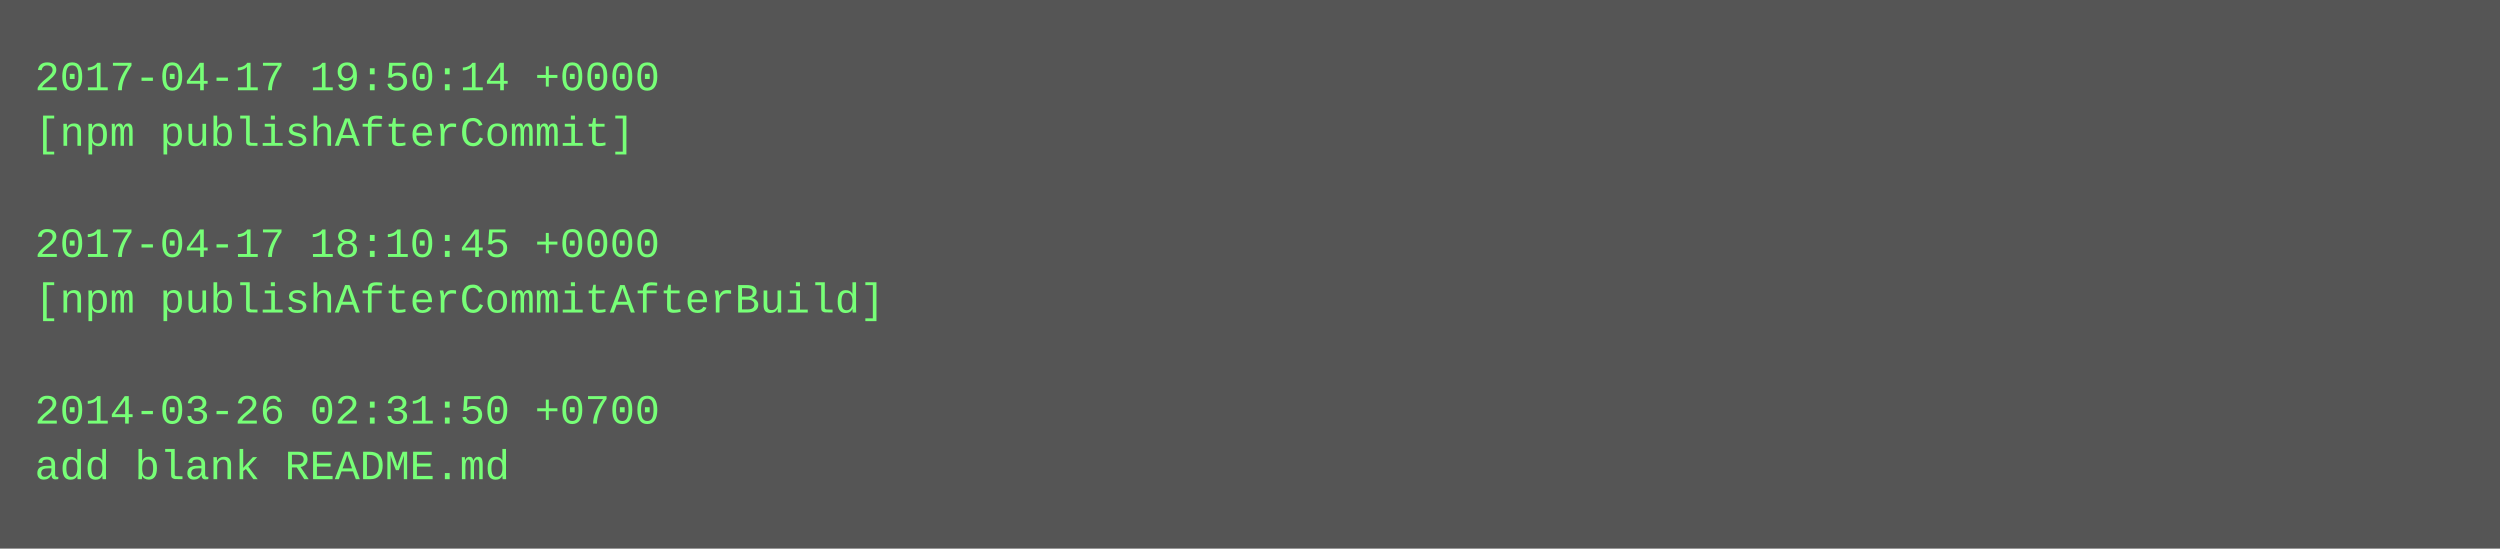
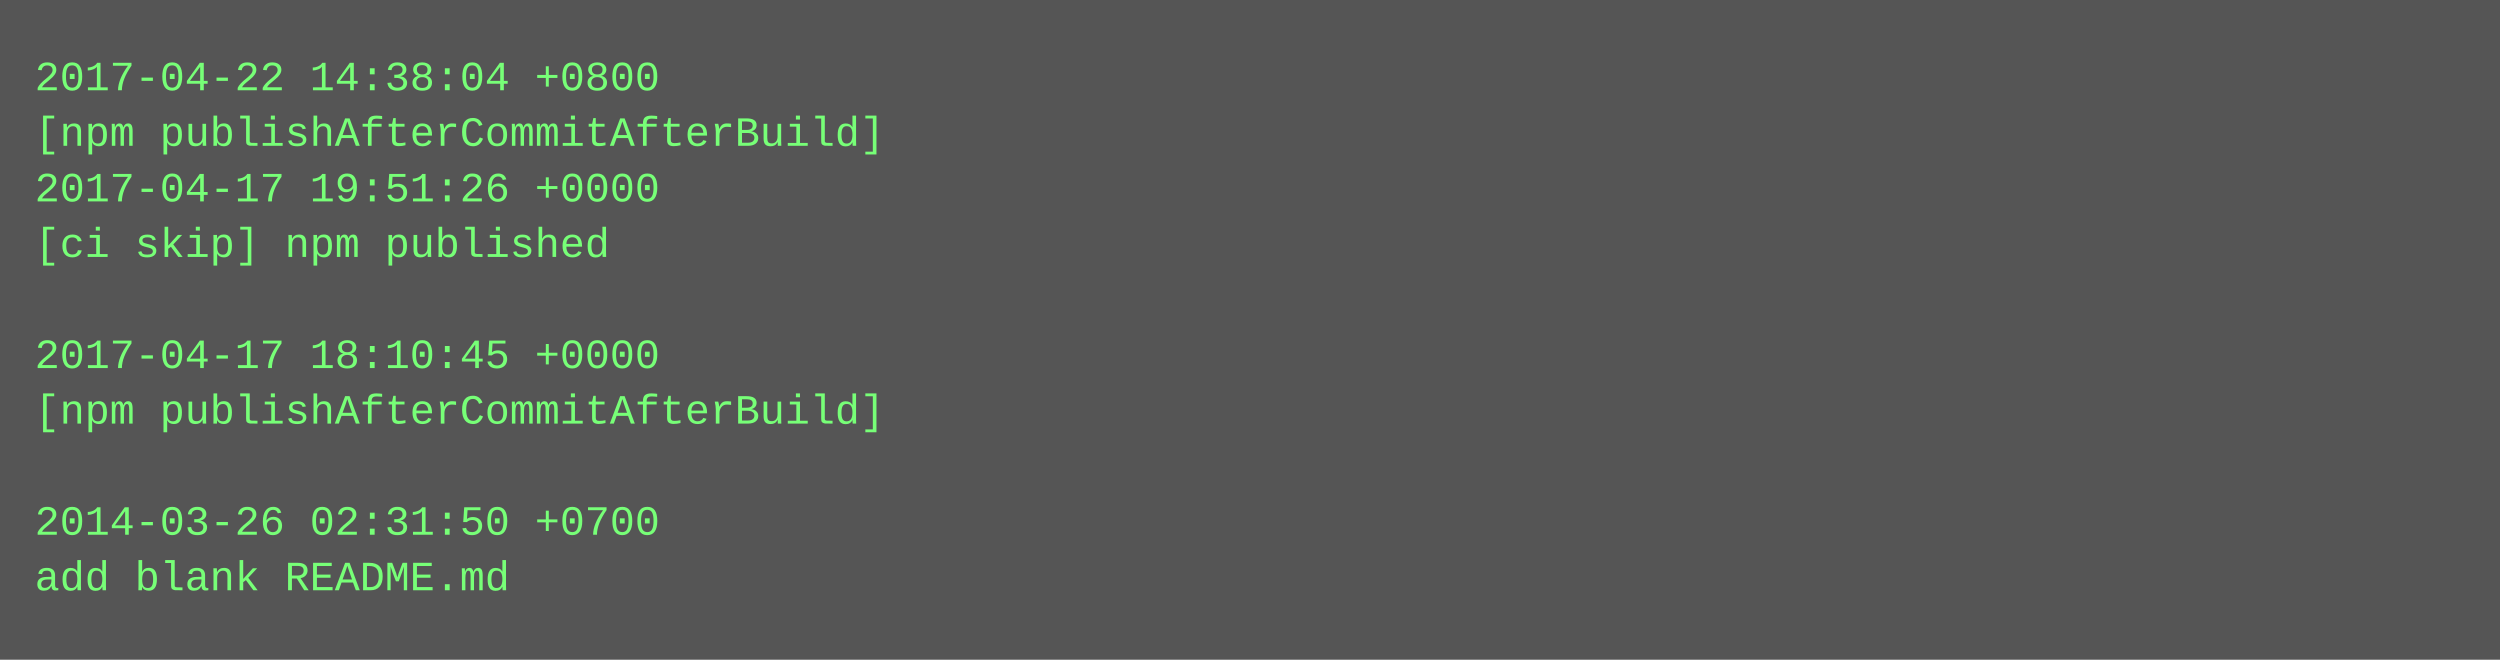
- <svg xmlns="http://www.w3.org/2000/svg" height="158" width="720">
-   <rect height="158" fill="#555" width="720" />
+ <svg xmlns="http://www.w3.org/2000/svg" height="190" width="720">
+   <rect height="190" fill="#555" width="720" />
  <text fill="#7f7" font-family="Courier New" font-size="12" xml:space="preserve">
-     <tspan x="10" y="26">2017-04-17 19:50:14 +0000</tspan>
-     <tspan x="10" y="42">[npm publishAfterCommit]</tspan>
-     <tspan x="10" y="58" />
-     <tspan x="10" y="74">2017-04-17 18:10:45 +0000</tspan>
-     <tspan x="10" y="90">[npm publishAfterCommitAfterBuild]</tspan>
-     <tspan x="10" y="106" />
-     <tspan x="10" y="122">2014-03-26 02:31:50 +0700</tspan>
-     <tspan x="10" y="138">add blank README.md</tspan>
+     <tspan x="10" y="26">2017-04-22 14:38:04 +0800</tspan>
+     <tspan x="10" y="42">[npm publishAfterCommitAfterBuild]</tspan>
+     <tspan x="10" y="58">2017-04-17 19:51:26 +0000</tspan>
+     <tspan x="10" y="74">[ci skip] npm published</tspan>
+     <tspan x="10" y="90" />
+     <tspan x="10" y="106">2017-04-17 18:10:45 +0000</tspan>
+     <tspan x="10" y="122">[npm publishAfterCommitAfterBuild]</tspan>
+     <tspan x="10" y="138" />
+     <tspan x="10" y="154">2014-03-26 02:31:50 +0700</tspan>
+     <tspan x="10" y="170">add blank README.md</tspan>
  </text>
</svg>
